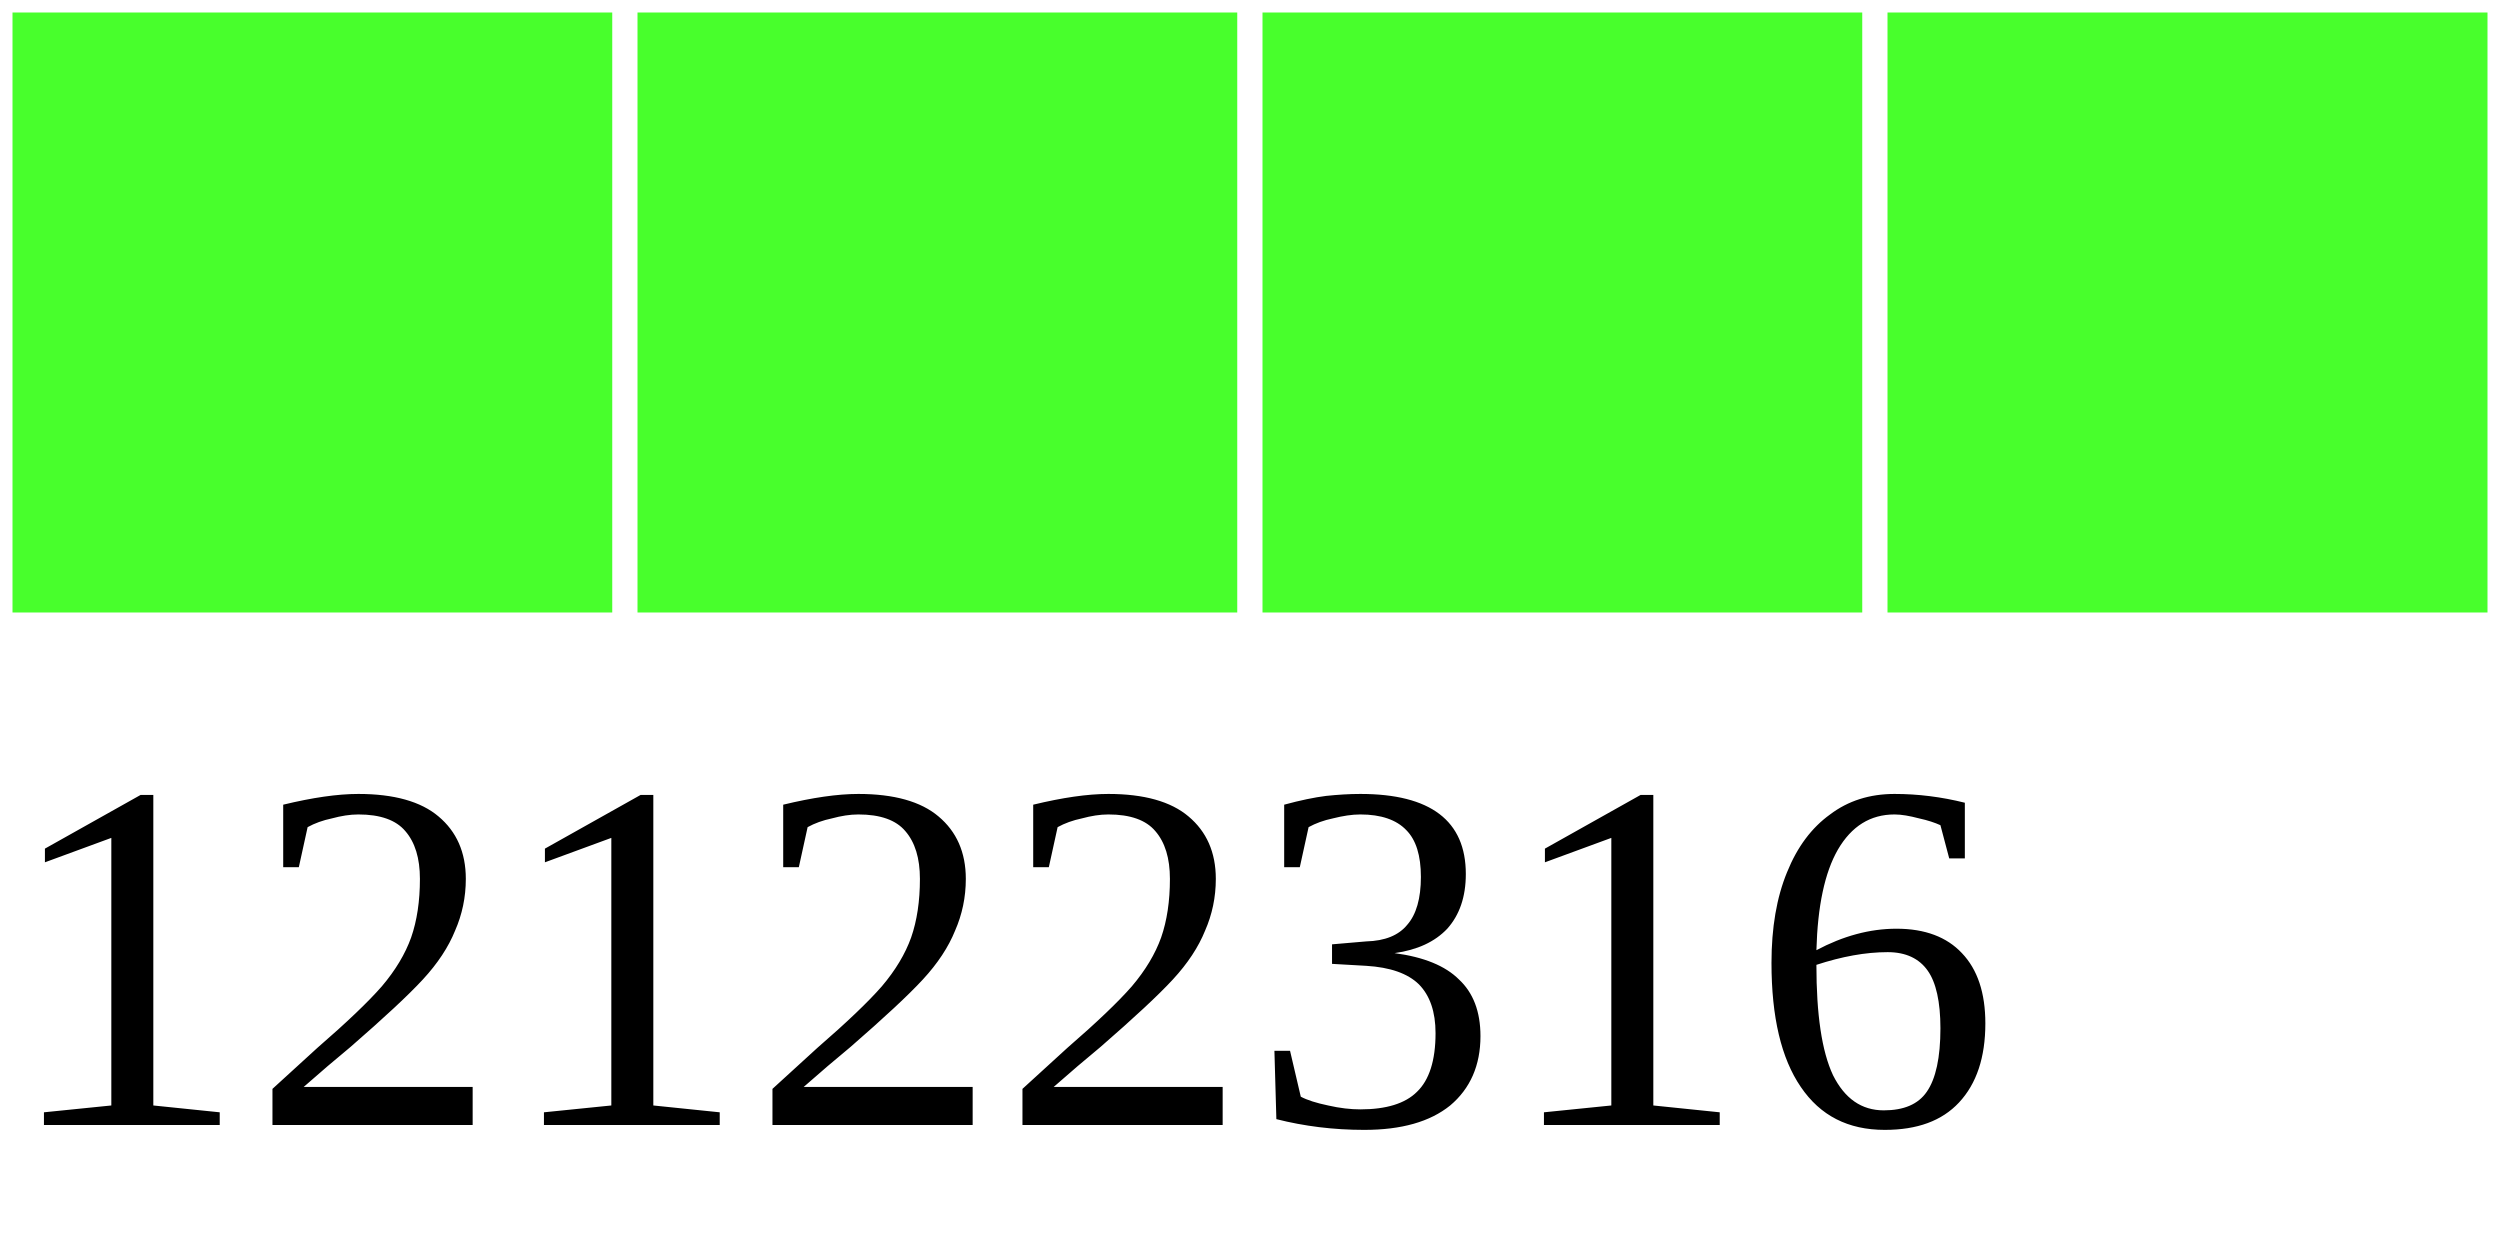
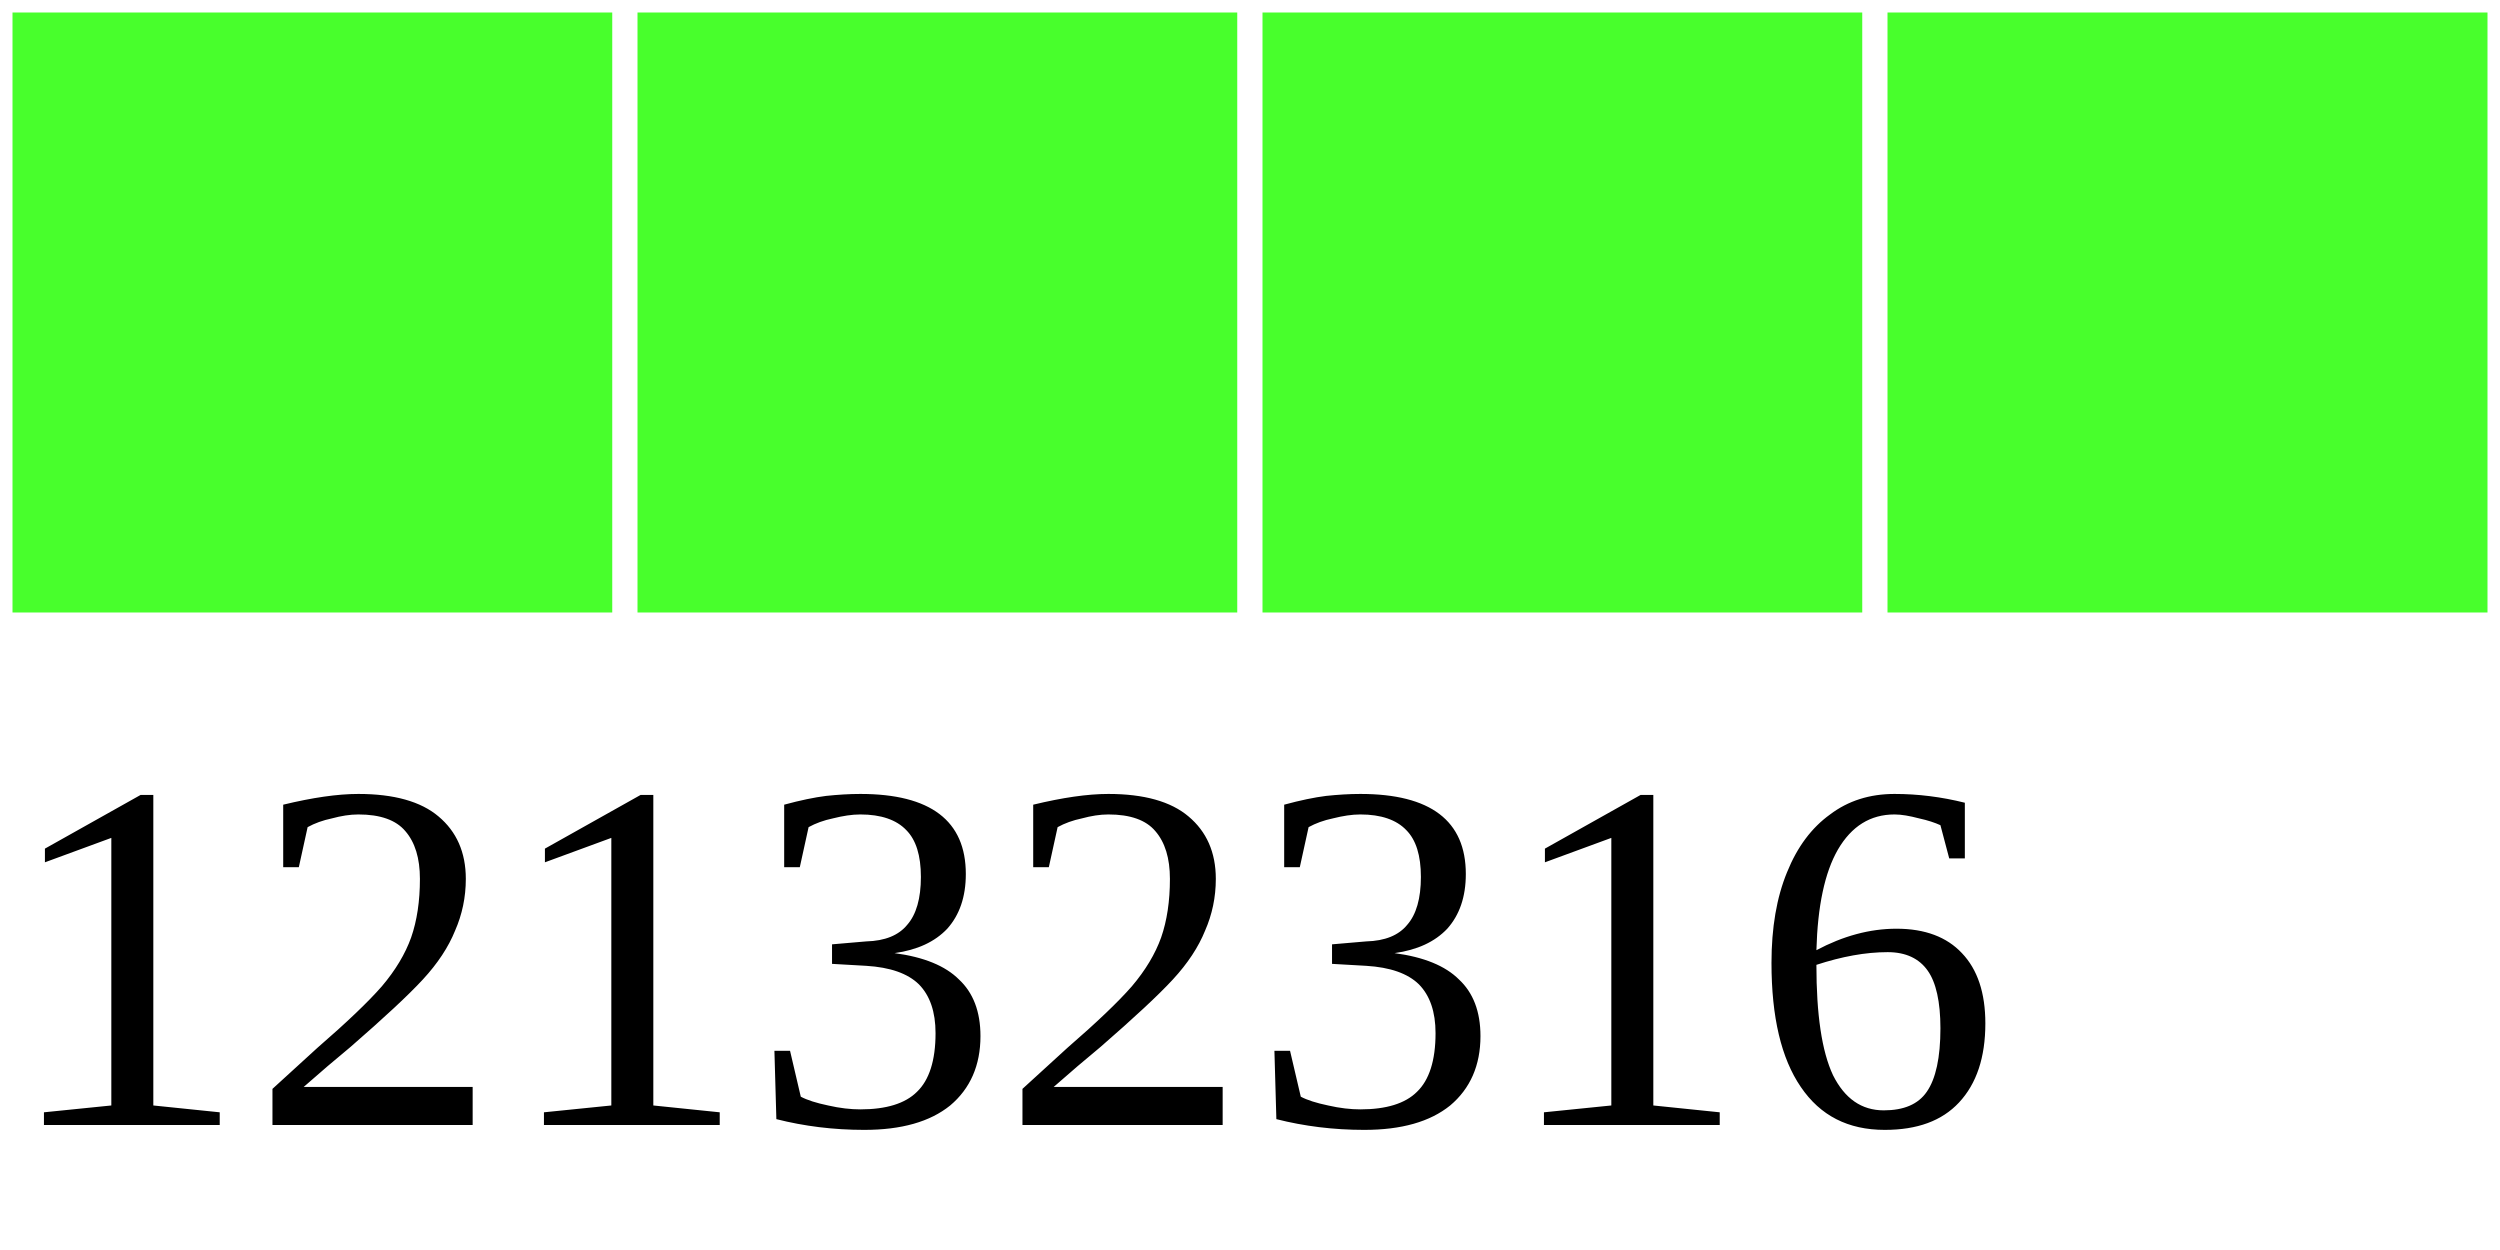
<svg xmlns="http://www.w3.org/2000/svg" width="40" height="20">
  <g>
    <rect width="10" height="10" style="fill:#48FF2C;stroke-width:0.4;stroke:rgb(255,255,255)" x="0" />
    <rect width="10" height="10" style="fill:#48FF2C;stroke-width:0.4;stroke:rgb(255,255,255)" x="10" />
    <rect width="10" height="10" style="fill:#48FF2C;stroke-width:0.4;stroke:rgb(255,255,255)" x="20" />
    <rect width="10" height="10" style="fill:#48FF2C;stroke-width:0.4;stroke:rgb(255,255,255)" x="30" />
-     <text x="0" y="18" fill="black" font-size="8">12122316</text>
+     <text x="0" y="18" fill="black" font-size="8">12132316</text>
  </g>
</svg>
